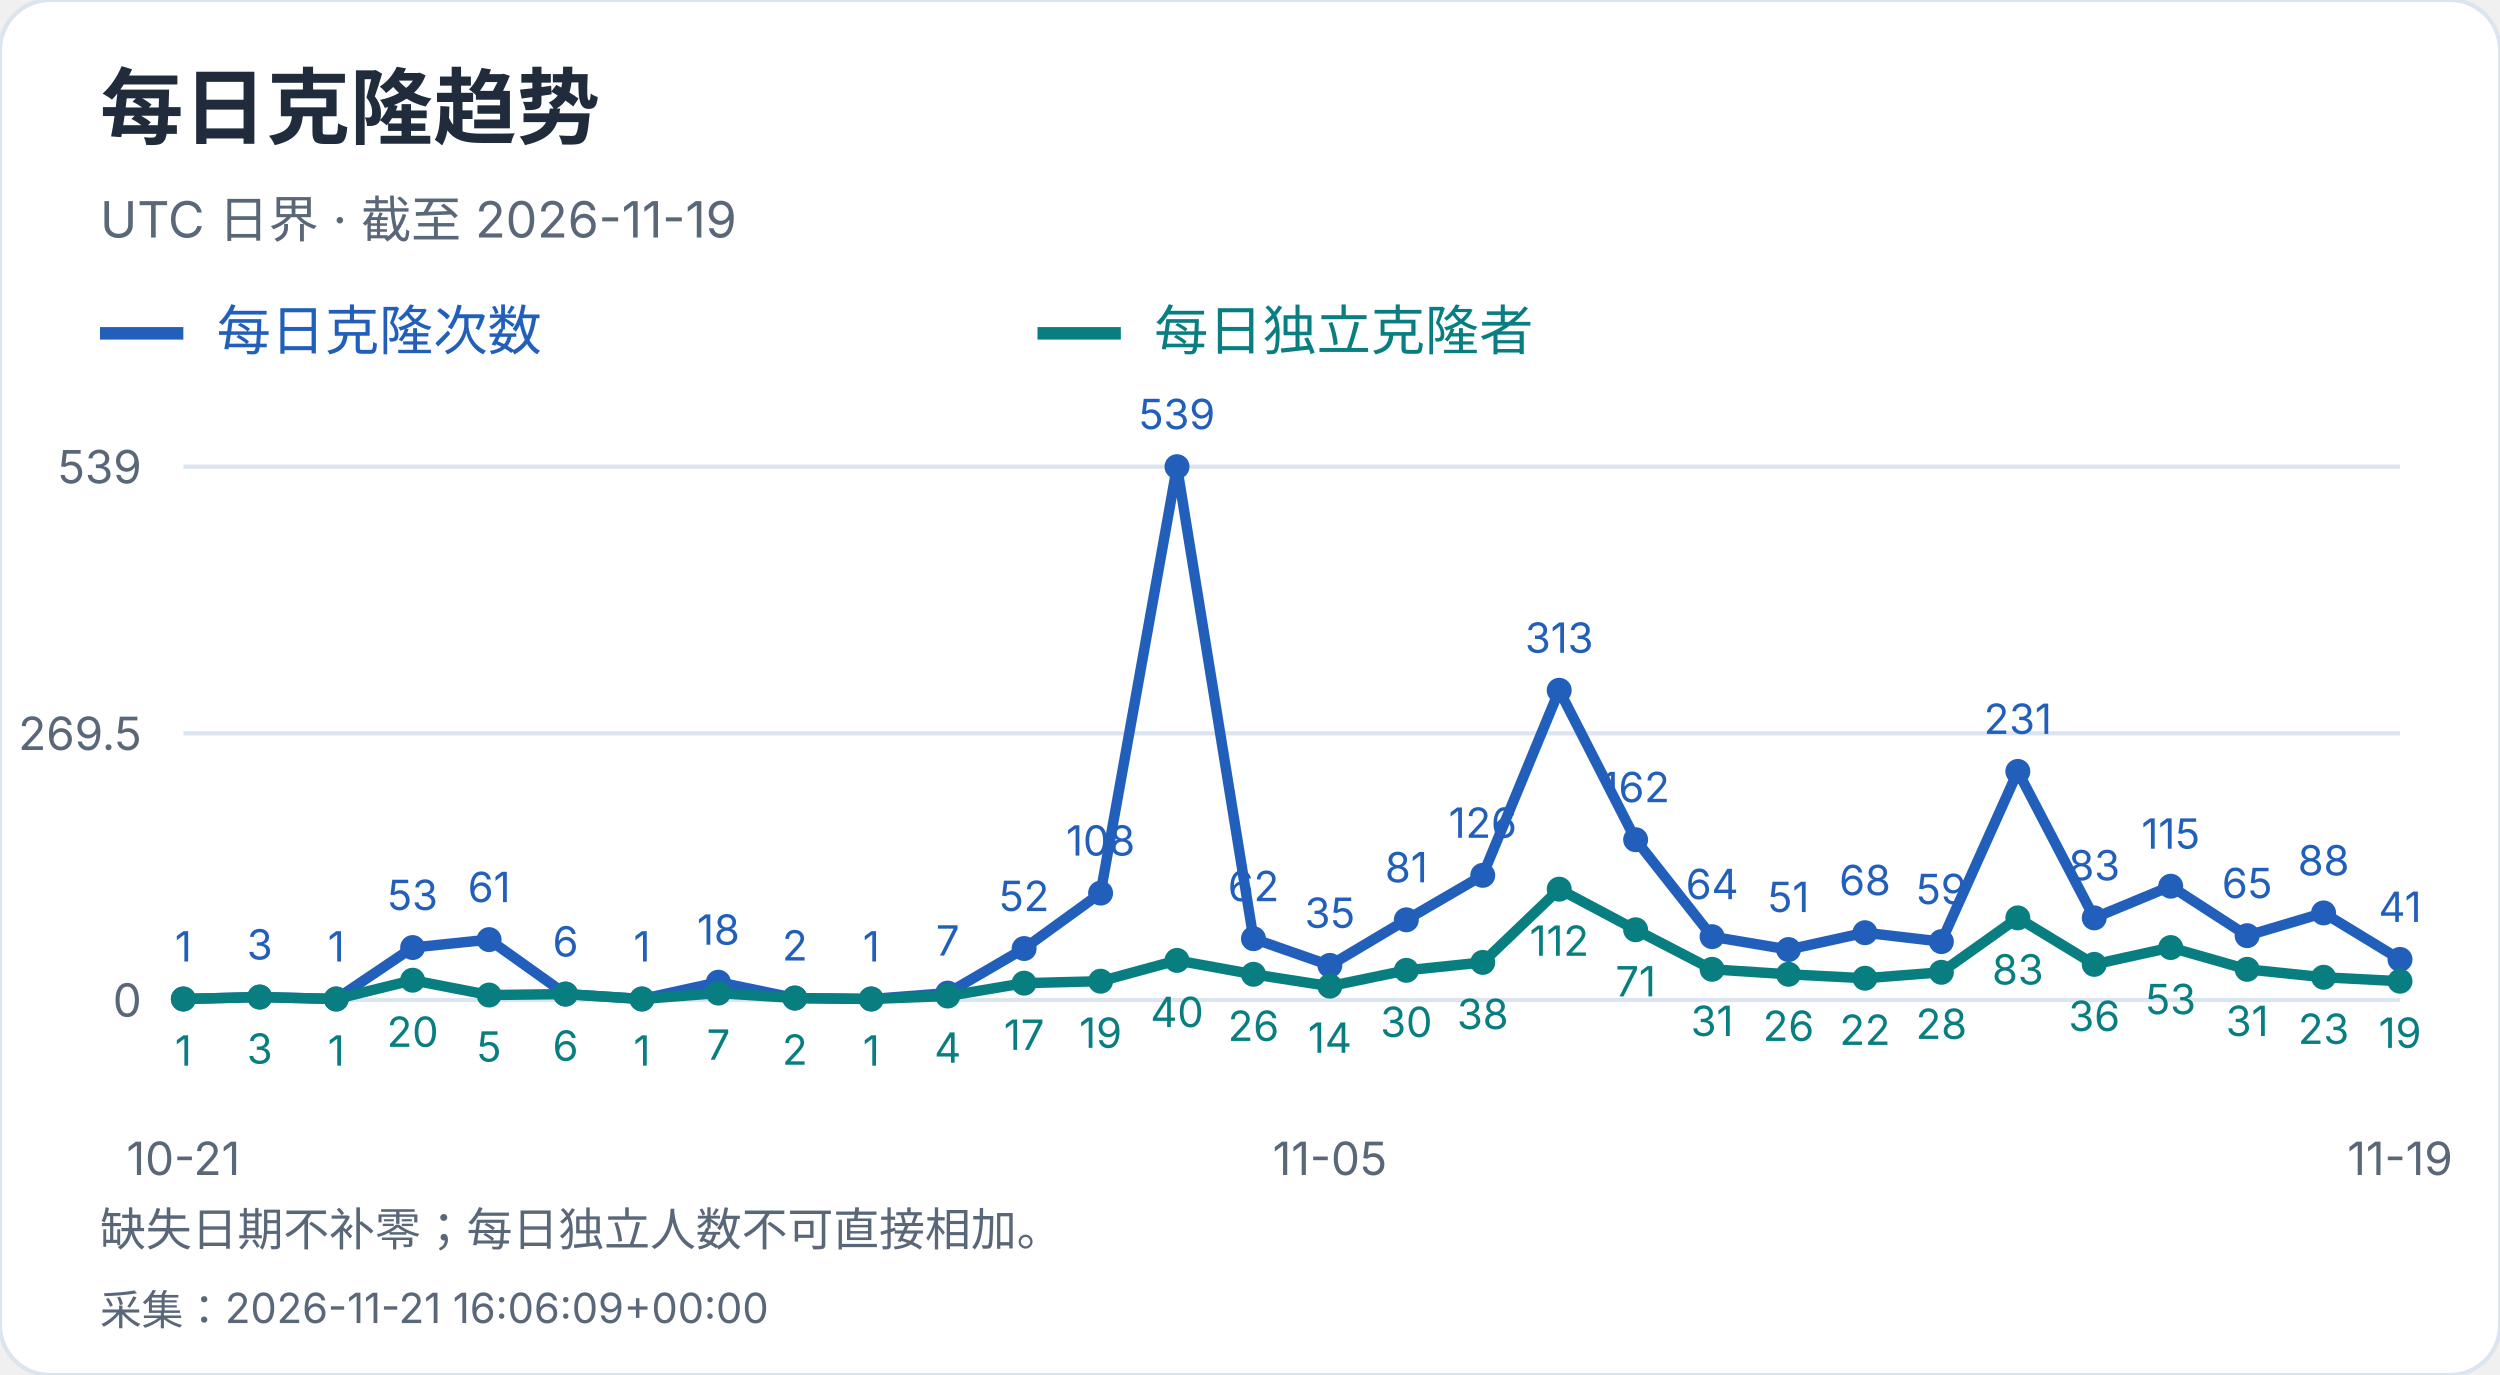
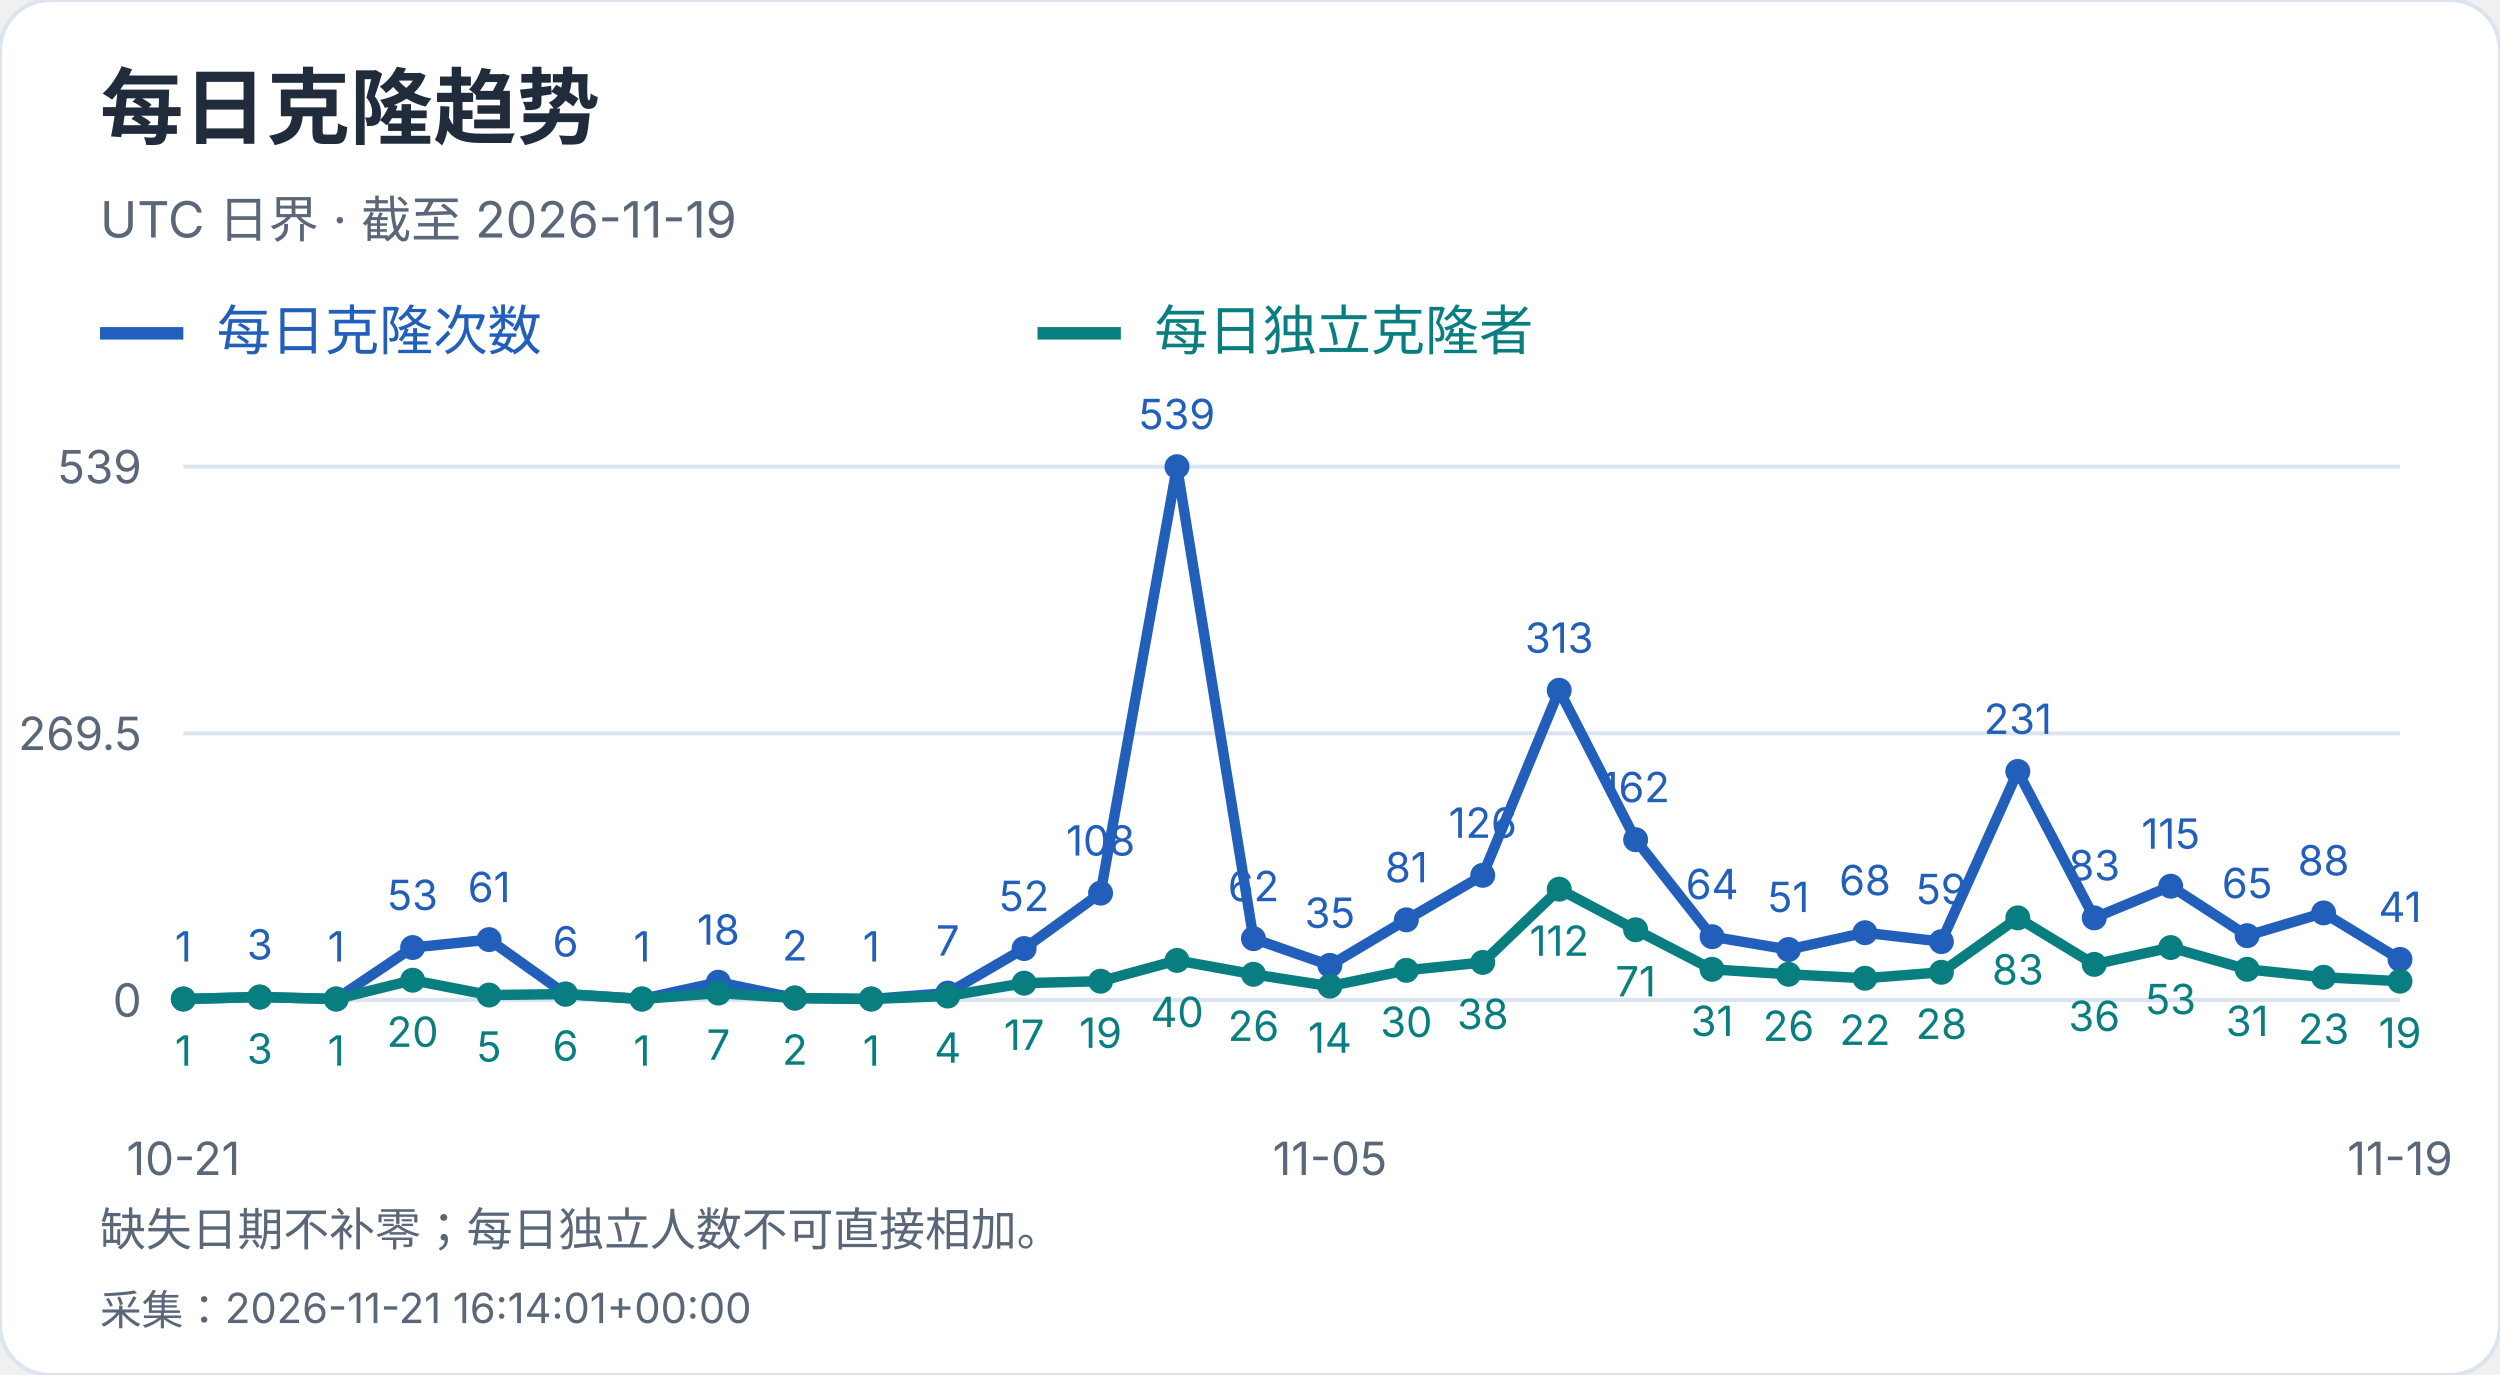
<svg xmlns="http://www.w3.org/2000/svg" width="600" height="330" viewBox="0 0 600 330" role="img" aria-label="每日克隆趋势">
  <style>text{font-family:-apple-system,BlinkMacSystemFont,"Segoe UI","PingFang SC","Microsoft YaHei",sans-serif;font-variant-numeric:tabular-nums}</style>
  <rect width="600" height="330" rx="12" fill="white" stroke="#dce4ef" />
  <text x="24" y="33" font-size="20" fill="#202b3c" font-weight="650" text-anchor="start">每日克隆趋势</text>
  <text x="24" y="57" font-size="12" fill="#596779" font-weight="400" text-anchor="start">UTC 日界 · 截至 2026-11-19</text>
  <path d="M24 80h20" stroke="#215fbb" stroke-width="3" />
  <text x="52" y="84" font-size="13" fill="#215fbb" font-weight="400" text-anchor="start">每日克隆次数</text>
  <path d="M249 80h20" stroke="#087e80" stroke-width="3" />
  <text x="277" y="84" font-size="13" fill="#087e80" font-weight="400" text-anchor="start">每日独立克隆者</text>
  <path d="M44 240.0H576" stroke="#dce4ef" />
  <text x="34" y="244.0" font-size="11" fill="#596779" font-weight="400" text-anchor="end">0</text>
  <path d="M44 176.0H576" stroke="#dce4ef" />
  <text x="34" y="180.0" font-size="11" fill="#596779" font-weight="400" text-anchor="end">269.5</text>
  <path d="M44 112.0H576" stroke="#dce4ef" />
  <text x="34" y="116.0" font-size="11" fill="#596779" font-weight="400" text-anchor="end">539</text>
  <circle cx="44.00" cy="239.76" r="3" fill="#215fbb" />
  <text x="44.0" y="230.76" font-size="10" fill="#215fbb" font-weight="400" text-anchor="middle">1</text>
  <circle cx="62.34" cy="239.29" r="3" fill="#215fbb" />
  <text x="62.34" y="230.29" font-size="10" fill="#215fbb" font-weight="400" text-anchor="middle">3</text>
  <circle cx="80.69" cy="239.76" r="3" fill="#215fbb" />
  <text x="80.69" y="230.76" font-size="10" fill="#215fbb" font-weight="400" text-anchor="middle">1</text>
  <circle cx="99.03" cy="227.41" r="3" fill="#215fbb" />
  <text x="99.03" y="218.41" font-size="10" fill="#215fbb" font-weight="400" text-anchor="middle">53</text>
  <circle cx="117.38" cy="225.51" r="3" fill="#215fbb" />
  <text x="117.38" y="216.51" font-size="10" fill="#215fbb" font-weight="400" text-anchor="middle">61</text>
  <circle cx="135.72" cy="238.58" r="3" fill="#215fbb" />
  <text x="135.72" y="229.58" font-size="10" fill="#215fbb" font-weight="400" text-anchor="middle">6</text>
  <circle cx="154.07" cy="239.76" r="3" fill="#215fbb" />
  <text x="154.07" y="230.76" font-size="10" fill="#215fbb" font-weight="400" text-anchor="middle">1</text>
  <circle cx="172.41" cy="235.73" r="3" fill="#215fbb" />
  <text x="172.41" y="226.73" font-size="10" fill="#215fbb" font-weight="400" text-anchor="middle">18</text>
  <circle cx="190.76" cy="239.53" r="3" fill="#215fbb" />
  <text x="190.76" y="230.53" font-size="10" fill="#215fbb" font-weight="400" text-anchor="middle">2</text>
  <circle cx="209.10" cy="239.76" r="3" fill="#215fbb" />
  <text x="209.1" y="230.76" font-size="10" fill="#215fbb" font-weight="400" text-anchor="middle">1</text>
  <circle cx="227.45" cy="238.34" r="3" fill="#215fbb" />
  <text x="227.45" y="229.34" font-size="10" fill="#215fbb" font-weight="400" text-anchor="middle">7</text>
  <circle cx="245.79" cy="227.65" r="3" fill="#215fbb" />
  <text x="245.79" y="218.65" font-size="10" fill="#215fbb" font-weight="400" text-anchor="middle">52</text>
  <circle cx="264.14" cy="214.35" r="3" fill="#215fbb" />
  <text x="264.14" y="205.35" font-size="10" fill="#215fbb" font-weight="400" text-anchor="middle">108</text>
  <circle cx="282.48" cy="112.00" r="3" fill="#215fbb" />
  <text x="282.48" y="103.0" font-size="10" fill="#215fbb" font-weight="400" text-anchor="middle">539</text>
  <circle cx="300.83" cy="225.28" r="3" fill="#215fbb" />
  <text x="300.83" y="216.28" font-size="10" fill="#215fbb" font-weight="400" text-anchor="middle">62</text>
  <circle cx="319.17" cy="231.69" r="3" fill="#215fbb" />
  <text x="319.17" y="222.69" font-size="10" fill="#215fbb" font-weight="400" text-anchor="middle">35</text>
  <circle cx="337.52" cy="220.76" r="3" fill="#215fbb" />
  <text x="337.52" y="211.76" font-size="10" fill="#215fbb" font-weight="400" text-anchor="middle">81</text>
  <circle cx="355.86" cy="210.08" r="3" fill="#215fbb" />
  <text x="355.86" y="201.08" font-size="10" fill="#215fbb" font-weight="400" text-anchor="middle">126</text>
  <circle cx="374.21" cy="165.67" r="3" fill="#215fbb" />
  <text x="374.21" y="156.67" font-size="10" fill="#215fbb" font-weight="400" text-anchor="middle">313</text>
  <circle cx="392.55" cy="201.53" r="3" fill="#215fbb" />
  <text x="392.55" y="192.53" font-size="10" fill="#215fbb" font-weight="400" text-anchor="middle">162</text>
  <circle cx="410.90" cy="224.80" r="3" fill="#215fbb" />
  <text x="410.9" y="215.8" font-size="10" fill="#215fbb" font-weight="400" text-anchor="middle">64</text>
  <circle cx="429.24" cy="227.89" r="3" fill="#215fbb" />
  <text x="429.24" y="218.89" font-size="10" fill="#215fbb" font-weight="400" text-anchor="middle">51</text>
  <circle cx="447.59" cy="223.85" r="3" fill="#215fbb" />
  <text x="447.59" y="214.85" font-size="10" fill="#215fbb" font-weight="400" text-anchor="middle">68</text>
  <circle cx="465.93" cy="225.99" r="3" fill="#215fbb" />
  <text x="465.93" y="216.99" font-size="10" fill="#215fbb" font-weight="400" text-anchor="middle">59</text>
  <circle cx="484.28" cy="185.14" r="3" fill="#215fbb" />
  <text x="484.28" y="176.14" font-size="10" fill="#215fbb" font-weight="400" text-anchor="middle">231</text>
  <circle cx="502.62" cy="220.29" r="3" fill="#215fbb" />
  <text x="502.62" y="211.29" font-size="10" fill="#215fbb" font-weight="400" text-anchor="middle">83</text>
  <circle cx="520.97" cy="212.69" r="3" fill="#215fbb" />
  <text x="520.97" y="203.69" font-size="10" fill="#215fbb" font-weight="400" text-anchor="middle">115</text>
  <circle cx="539.31" cy="224.56" r="3" fill="#215fbb" />
  <text x="539.31" y="215.56" font-size="10" fill="#215fbb" font-weight="400" text-anchor="middle">65</text>
  <circle cx="557.66" cy="219.10" r="3" fill="#215fbb" />
  <text x="557.66" y="210.1" font-size="10" fill="#215fbb" font-weight="400" text-anchor="middle">88</text>
  <circle cx="576.00" cy="230.26" r="3" fill="#215fbb" />
  <text x="576.0" y="221.26" font-size="10" fill="#215fbb" font-weight="400" text-anchor="middle">41</text>
  <polyline points="44.00,239.76 62.34,239.29 80.69,239.76 99.03,227.41 117.38,225.51 135.72,238.58 154.07,239.76 172.41,235.73 190.76,239.53 209.10,239.76 227.45,238.34 245.79,227.65 264.14,214.35 282.48,112.00 300.83,225.28 319.17,231.69 337.52,220.76 355.86,210.08 374.21,165.67 392.55,201.53 410.90,224.80 429.24,227.89 447.59,223.85 465.93,225.99 484.28,185.14 502.62,220.29 520.97,212.69 539.31,224.56 557.66,219.10 576.00,230.26" fill="none" stroke="#215fbb" stroke-width="2.5" />
  <circle cx="44.00" cy="239.76" r="3" fill="#087e80" />
  <text x="44.0" y="255.76" font-size="10" fill="#087e80" font-weight="400" text-anchor="middle">1</text>
  <circle cx="62.34" cy="239.29" r="3" fill="#087e80" />
  <text x="62.34" y="255.29" font-size="10" fill="#087e80" font-weight="400" text-anchor="middle">3</text>
  <circle cx="80.69" cy="239.76" r="3" fill="#087e80" />
  <text x="80.69" y="255.76" font-size="10" fill="#087e80" font-weight="400" text-anchor="middle">1</text>
  <circle cx="99.03" cy="235.25" r="3" fill="#087e80" />
  <text x="99.03" y="251.25" font-size="10" fill="#087e80" font-weight="400" text-anchor="middle">20</text>
  <circle cx="117.38" cy="238.81" r="3" fill="#087e80" />
  <text x="117.38" y="254.81" font-size="10" fill="#087e80" font-weight="400" text-anchor="middle">5</text>
  <circle cx="135.72" cy="238.58" r="3" fill="#087e80" />
  <text x="135.72" y="254.58" font-size="10" fill="#087e80" font-weight="400" text-anchor="middle">6</text>
  <circle cx="154.07" cy="239.76" r="3" fill="#087e80" />
  <text x="154.07" y="255.76" font-size="10" fill="#087e80" font-weight="400" text-anchor="middle">1</text>
  <circle cx="172.41" cy="238.34" r="3" fill="#087e80" />
  <text x="172.41" y="254.34" font-size="10" fill="#087e80" font-weight="400" text-anchor="middle">7</text>
  <circle cx="190.76" cy="239.53" r="3" fill="#087e80" />
  <text x="190.76" y="255.53" font-size="10" fill="#087e80" font-weight="400" text-anchor="middle">2</text>
  <circle cx="209.10" cy="239.76" r="3" fill="#087e80" />
  <text x="209.1" y="255.76" font-size="10" fill="#087e80" font-weight="400" text-anchor="middle">1</text>
  <circle cx="227.45" cy="239.05" r="3" fill="#087e80" />
  <text x="227.45" y="255.05" font-size="10" fill="#087e80" font-weight="400" text-anchor="middle">4</text>
  <circle cx="245.79" cy="235.96" r="3" fill="#087e80" />
  <text x="245.79" y="251.96" font-size="10" fill="#087e80" font-weight="400" text-anchor="middle">17</text>
  <circle cx="264.14" cy="235.49" r="3" fill="#087e80" />
  <text x="264.14" y="251.49" font-size="10" fill="#087e80" font-weight="400" text-anchor="middle">19</text>
  <circle cx="282.48" cy="230.50" r="3" fill="#087e80" />
  <text x="282.48" y="246.5" font-size="10" fill="#087e80" font-weight="400" text-anchor="middle">40</text>
  <circle cx="300.83" cy="233.83" r="3" fill="#087e80" />
  <text x="300.83" y="249.83" font-size="10" fill="#087e80" font-weight="400" text-anchor="middle">26</text>
  <circle cx="319.17" cy="236.68" r="3" fill="#087e80" />
  <text x="319.17" y="252.68" font-size="10" fill="#087e80" font-weight="400" text-anchor="middle">14</text>
  <circle cx="337.52" cy="232.88" r="3" fill="#087e80" />
  <text x="337.52" y="248.88" font-size="10" fill="#087e80" font-weight="400" text-anchor="middle">30</text>
  <circle cx="355.86" cy="230.98" r="3" fill="#087e80" />
  <text x="355.86" y="246.98" font-size="10" fill="#087e80" font-weight="400" text-anchor="middle">38</text>
  <circle cx="374.21" cy="213.40" r="3" fill="#087e80" />
  <text x="374.21" y="229.4" font-size="10" fill="#087e80" font-weight="400" text-anchor="middle">112</text>
  <circle cx="392.55" cy="223.14" r="3" fill="#087e80" />
  <text x="392.55" y="239.14" font-size="10" fill="#087e80" font-weight="400" text-anchor="middle">71</text>
  <circle cx="410.90" cy="232.64" r="3" fill="#087e80" />
  <text x="410.9" y="248.64" font-size="10" fill="#087e80" font-weight="400" text-anchor="middle">31</text>
  <circle cx="429.24" cy="233.83" r="3" fill="#087e80" />
  <text x="429.24" y="249.83" font-size="10" fill="#087e80" font-weight="400" text-anchor="middle">26</text>
  <circle cx="447.59" cy="234.78" r="3" fill="#087e80" />
  <text x="447.59" y="250.78" font-size="10" fill="#087e80" font-weight="400" text-anchor="middle">22</text>
  <circle cx="465.93" cy="233.35" r="3" fill="#087e80" />
  <text x="465.93" y="249.35" font-size="10" fill="#087e80" font-weight="400" text-anchor="middle">28</text>
  <circle cx="484.28" cy="220.29" r="3" fill="#087e80" />
  <text x="484.28" y="236.29" font-size="10" fill="#087e80" font-weight="400" text-anchor="middle">83</text>
  <circle cx="502.62" cy="231.45" r="3" fill="#087e80" />
  <text x="502.62" y="247.45" font-size="10" fill="#087e80" font-weight="400" text-anchor="middle">36</text>
  <circle cx="520.97" cy="227.41" r="3" fill="#087e80" />
  <text x="520.97" y="243.41" font-size="10" fill="#087e80" font-weight="400" text-anchor="middle">53</text>
  <circle cx="539.31" cy="232.64" r="3" fill="#087e80" />
  <text x="539.31" y="248.64" font-size="10" fill="#087e80" font-weight="400" text-anchor="middle">31</text>
  <circle cx="557.66" cy="234.54" r="3" fill="#087e80" />
  <text x="557.66" y="250.54" font-size="10" fill="#087e80" font-weight="400" text-anchor="middle">23</text>
  <circle cx="576.00" cy="235.49" r="3" fill="#087e80" />
  <text x="576.0" y="251.49" font-size="10" fill="#087e80" font-weight="400" text-anchor="middle">19</text>
  <polyline points="44.00,239.76 62.34,239.29 80.69,239.76 99.03,235.25 117.38,238.81 135.72,238.58 154.07,239.76 172.41,238.34 190.76,239.53 209.10,239.76 227.45,239.05 245.79,235.96 264.14,235.49 282.48,230.50 300.83,233.83 319.17,236.68 337.52,232.88 355.86,230.98 374.21,213.40 392.55,223.14 410.90,232.64 429.24,233.83 447.59,234.78 465.93,233.35 484.28,220.29 502.62,231.45 520.97,227.41 539.31,232.64 557.66,234.54 576.00,235.49" fill="none" stroke="#087e80" stroke-width="2.5" />
  <text x="44.0" y="282" font-size="11" fill="#596779" font-weight="400" text-anchor="middle">10-21</text>
  <text x="319.172" y="282" font-size="11" fill="#596779" font-weight="400" text-anchor="middle">11-05</text>
  <text x="576.0" y="282" font-size="11" fill="#596779" font-weight="400" text-anchor="middle">11-19</text>
  <text x="24" y="299" font-size="11" fill="#596779" font-weight="400" text-anchor="start">缺失日期不补零；每日独立人数不可直接相加。</text>
-   <text x="24" y="318" font-size="10" fill="#596779" font-weight="400" text-anchor="start">采集：2026-11-21 16:06:09+00:00</text>
+   <text x="24" y="318" font-size="10" fill="#596779" font-weight="400" text-anchor="start">采集：2026-11-21 16:14:01+00:00</text>
</svg>
